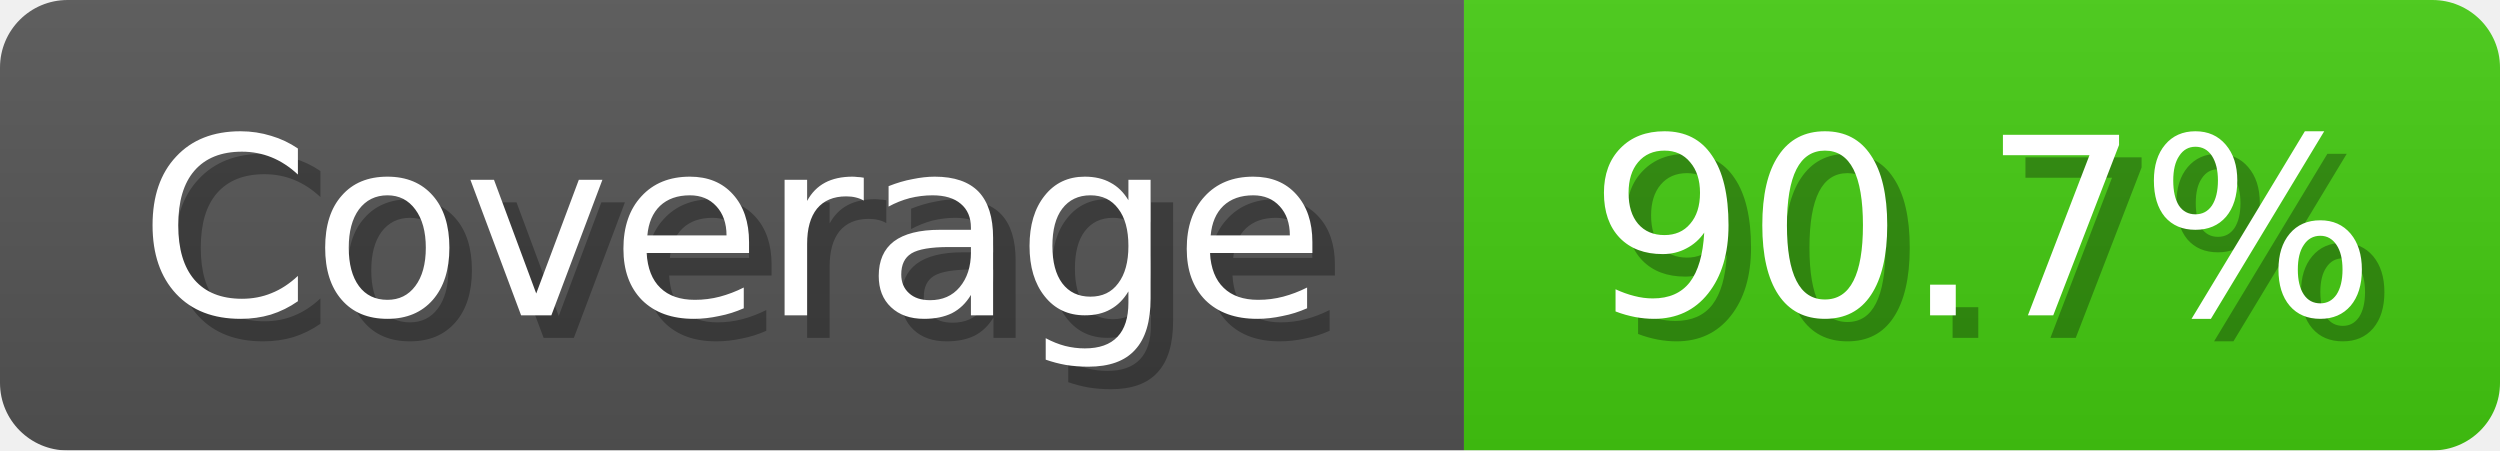
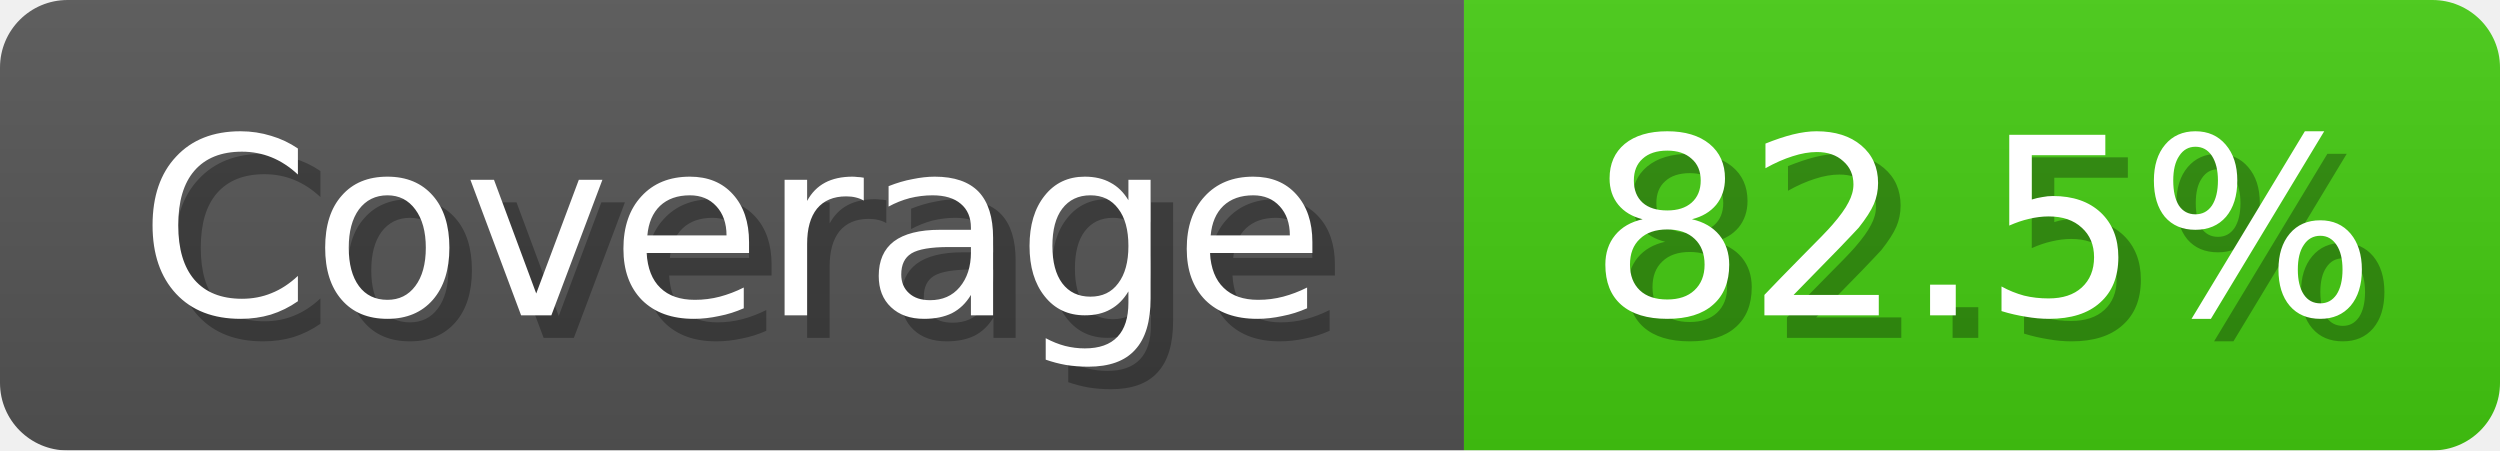
<svg xmlns="http://www.w3.org/2000/svg" width="111" height="20">
  <linearGradient id="b" x2="0" y2="100%">
    <stop offset="0" stop-color="#bbb" stop-opacity=".1" />
    <stop offset="1" stop-opacity=".1" />
  </linearGradient>
  <mask id="anybadge_1">
    <rect width="111" height="20" rx="3" fill="#fff" />
  </mask>
  <g mask="url(#anybadge_1)">
    <path fill="#555" d="M0 0h65v20H0z" />
    <path fill="#4C1" d="M65 0h46v20H65z" />
    <path fill="url(#b)" d="M0 0h111v20H0z" />
  </g>
  <g fill="#fff" text-anchor="middle" font-family="DejaVu Sans,Verdana,Geneva,sans-serif" font-size="11">
    <text x="33.5" y="15" fill="#010101" fill-opacity=".3">Coverage</text>
    <text x="32.5" y="14">Coverage</text>
  </g>
  <g fill="#fff" text-anchor="middle" font-family="DejaVu Sans,Verdana,Geneva,sans-serif" font-size="11">
-     <text x="89.0" y="15" fill="#010101" fill-opacity=".3">90.7%</text>
-     <text x="88.0" y="14">90.7%</text>
+     <text x="89.0" y="15" fill="#010101" fill-opacity=".3">82.5%</text>
+     <text x="88.0" y="14">82.5%</text>
  </g>
</svg>
